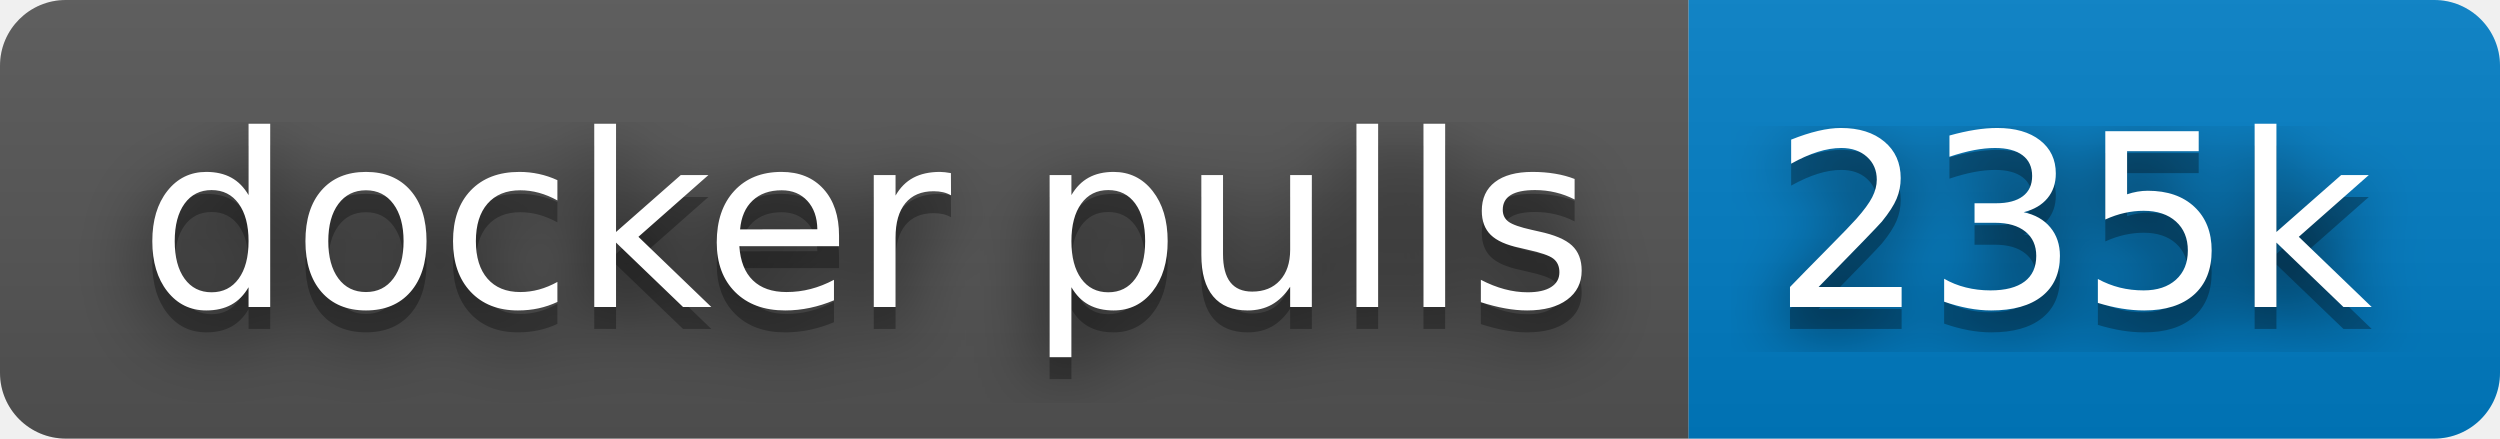
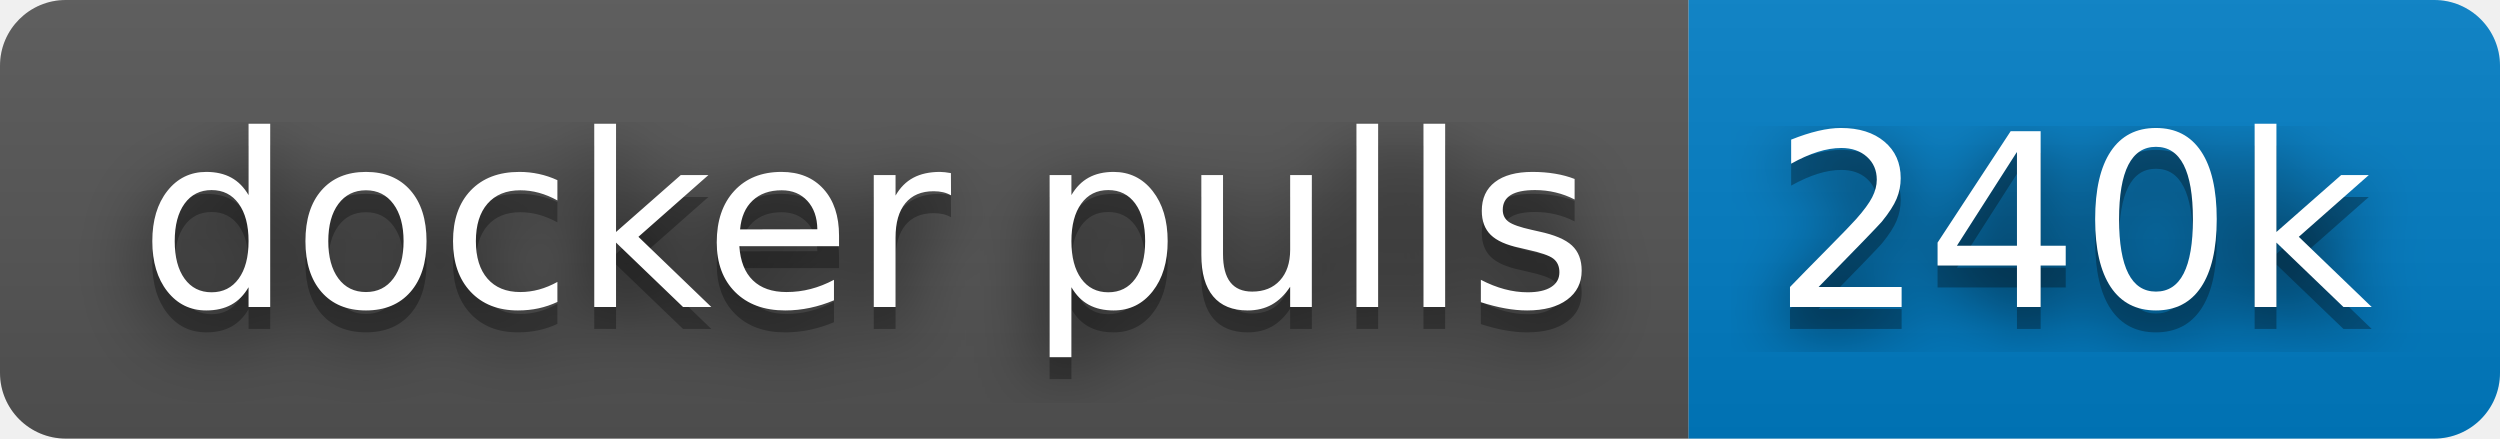
- <svg xmlns="http://www.w3.org/2000/svg" width="114" height="20" role="img" aria-label="docker pulls: 235k">
+ <svg xmlns="http://www.w3.org/2000/svg" width="114" height="20" role="img" aria-label="docker pulls: 240k">
  <filter id="blur">
    <feGaussianBlur stdDeviation="16" />
  </filter>
  <linearGradient id="s" x2="0" y2="100%">
    <stop offset="0" stop-color="#bbb" stop-opacity=".1" />
    <stop offset="1" stop-opacity=".1" />
  </linearGradient>
  <clipPath id="r">
    <rect width="114" height="20" rx="3" />
  </clipPath>
  <g clip-path="url(#r)">
    <rect width="77" height="20" fill="#555" />
    <rect x="77" width="37" height="20" fill="#007ec6" />
    <rect width="114" height="20" fill="url(#s)" />
  </g>
  <g fill="#fff" text-anchor="middle" font-family="Verdana,Geneva,DejaVu Sans,sans-serif" text-rendering="geometricPrecision" font-size="110">
    <g transform="scale(.1)">
      <g aria-hidden="true" fill="#010101">
        <text x="395" y="150" fill-opacity=".8" filter="url(#blur)" textLength="670">docker pulls</text>
        <text x="395" y="150" fill-opacity=".3" textLength="670">docker pulls</text>
      </g>
      <text x="395" y="140" textLength="670">docker pulls</text>
    </g>
    <g transform="scale(.1)">
      <g aria-hidden="true" fill="#010101">
-         <text x="945" y="150" fill-opacity=".8" filter="url(#blur)" textLength="270">235k</text>
-         <text x="945" y="150" fill-opacity=".3" textLength="270">235k</text>
+         <text x="945" y="150" fill-opacity=".8" filter="url(#blur)" textLength="270">240k</text>
+         <text x="945" y="150" fill-opacity=".3" textLength="270">240k</text>
      </g>
-       <text x="945" y="140" textLength="270">235k</text>
+       <text x="945" y="140" textLength="270">240k</text>
    </g>
  </g>
</svg>
